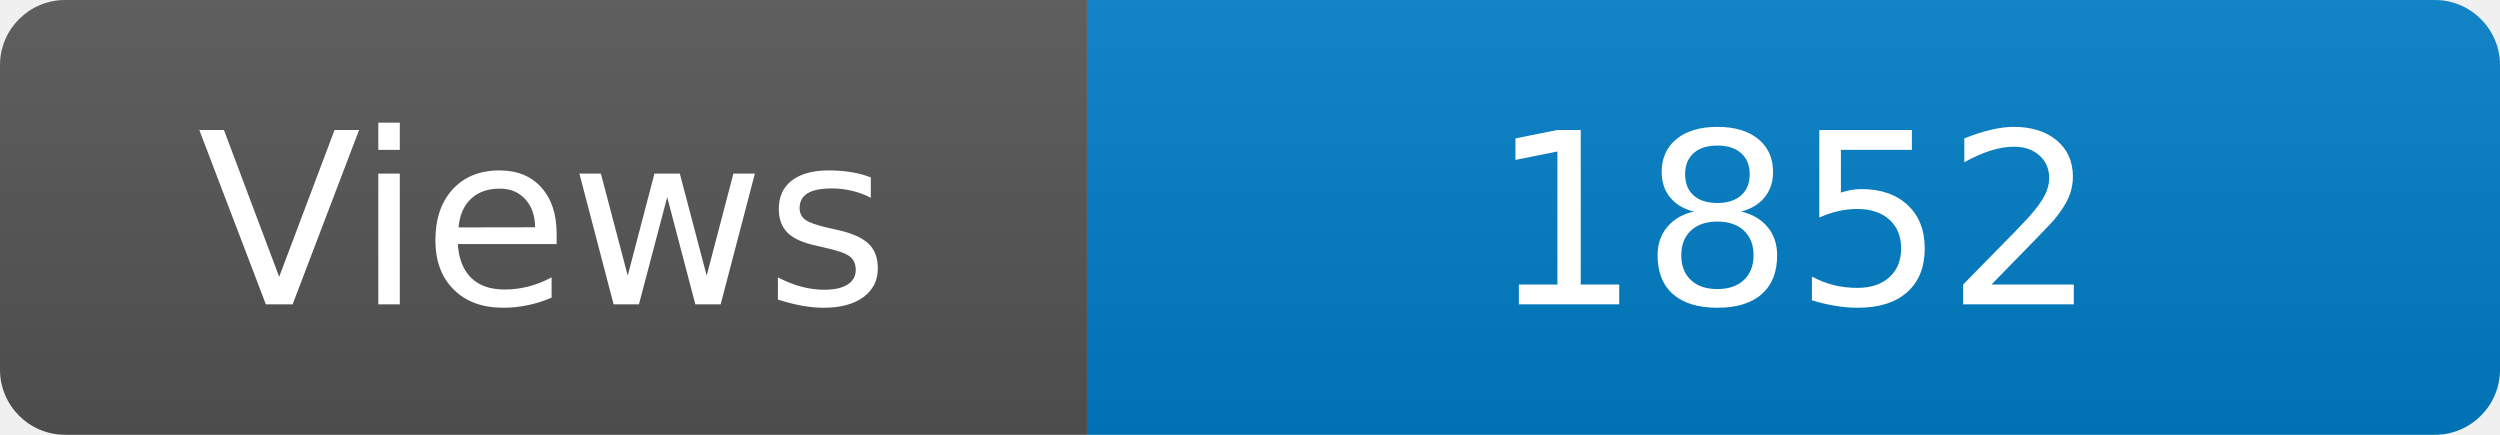
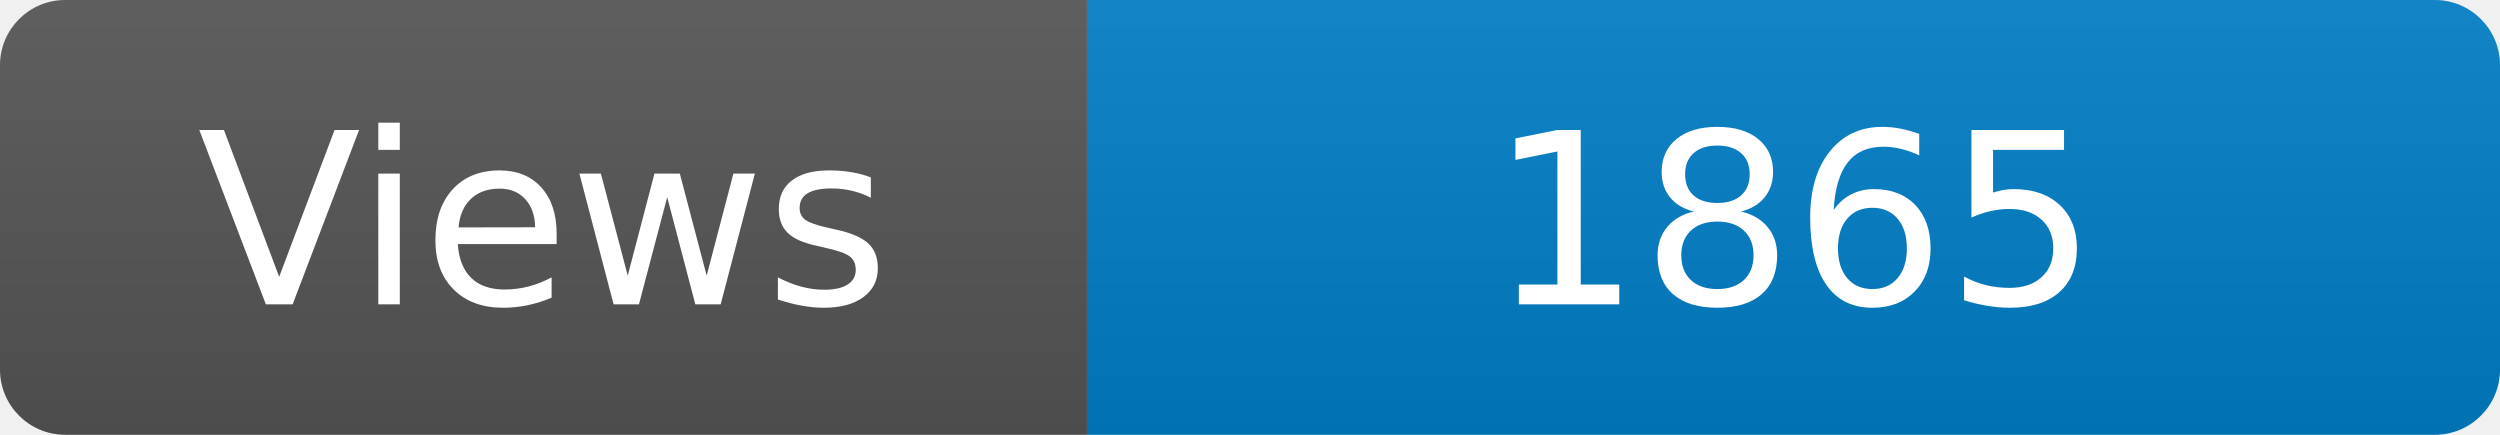
<svg xmlns="http://www.w3.org/2000/svg" width="115" height="20" role="img" aria-label="Maintained?: yes">
  <linearGradient id="s" x2="0" y2="100%">
    <stop offset="0" stop-color="#bbb" stop-opacity=".1" />
    <stop offset="1" stop-opacity=".1" />
  </linearGradient>
  <clipPath id="r">
    <rect width="115" height="20" rx="3" fill="#fff" />
  </clipPath>
  <g clip-path="url(#r)">
    <rect width="50" height="20" fill="#555" />
    <rect x="50" width="160" height="20" fill="#007ec6" />
    <rect width="115" height="20" fill="url(#s)" />
  </g>
  <g fill="#fff" text-anchor="middle" font-family="Verdana,Geneva,DejaVu Sans,sans-serif" font-size="110">
    <text x="250" y="140" transform="scale(.1)" fill="#fff">Views</text>
-     <text x="825" y="140" transform="scale(.1)" fill="#fff">1852</text>
+     <text x="825" y="140" transform="scale(.1)" fill="#fff">1865</text>
  </g>
</svg>
